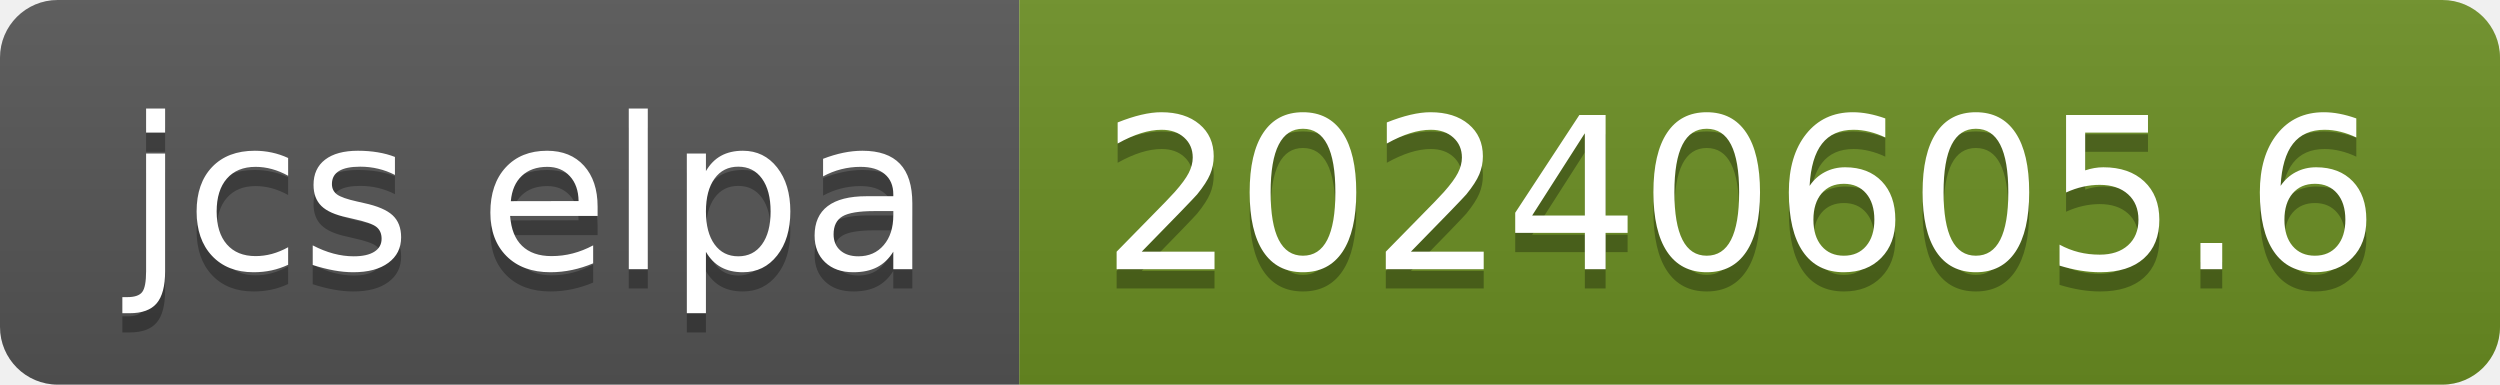
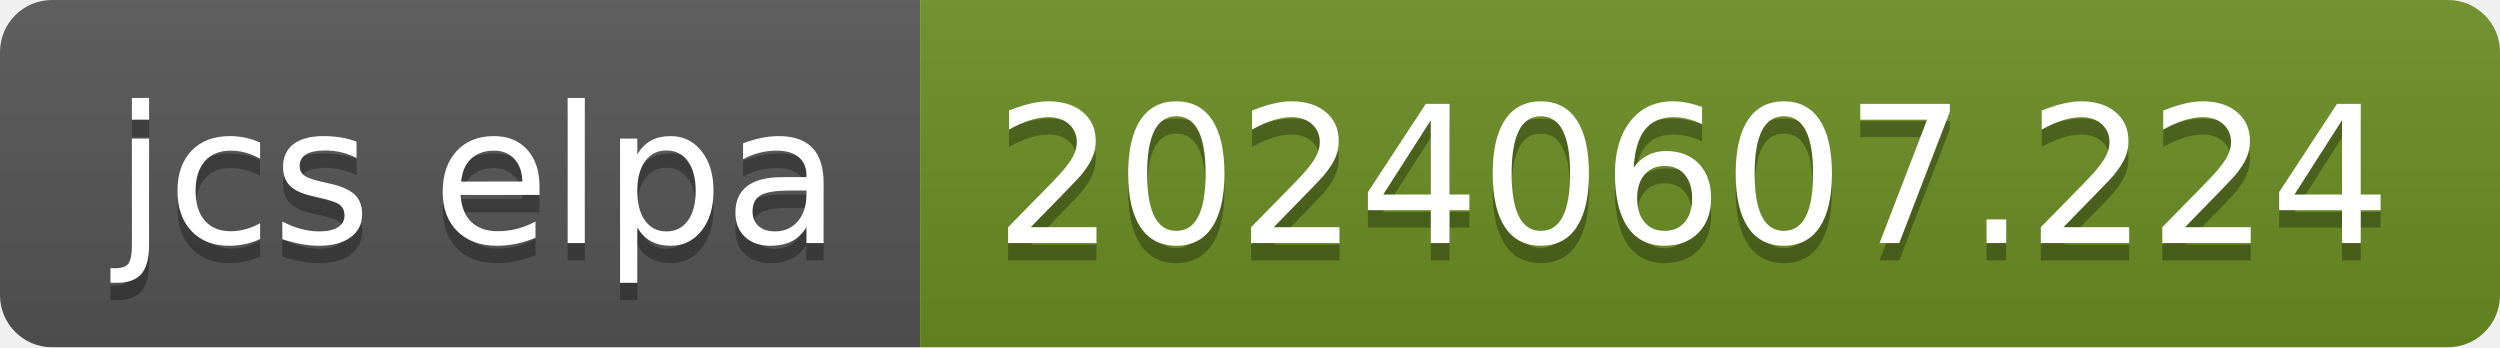
- <svg xmlns="http://www.w3.org/2000/svg" width="130" height="20" role="img" aria-label="jcs elpa: 20240605.6">
+ <svg xmlns="http://www.w3.org/2000/svg" width="144" height="20" role="img" aria-label="jcs elpa: 20240607.224">
  <linearGradient id="s" x2="0" y2="100%">
    <stop offset="0" stop-color="#bbb" stop-opacity=".1" />
    <stop offset="1" stop-opacity=".1" />
  </linearGradient>
  <clipPath id="r">
-     <rect width="130" height="20" rx="3" fill="#fff" />
+     <rect width="144" height="20" rx="3" fill="#fff" />
  </clipPath>
  <g clip-path="url(#r)">
    <rect width="53" height="20" fill="#555" />
-     <rect x="53" width="77" height="20" fill="#6b8e23" />
-     <rect width="130" height="20" fill="url(#s)" />
+     <rect x="53" width="91" height="20" fill="#6b8e23" />
+     <rect width="144" height="20" fill="url(#s)" />
  </g>
  <g fill="#fff" text-anchor="middle" font-family="Verdana,Geneva,DejaVu Sans,sans-serif" text-rendering="geometricPrecision" font-size="110">
    <text aria-hidden="true" x="275" y="150" fill="#010101" fill-opacity=".3" transform="scale(.1)" textLength="430">jcs elpa</text>
    <text x="275" y="140" transform="scale(.1)" fill="#fff" textLength="430">jcs elpa</text>
-     <text aria-hidden="true" x="905" y="150" fill="#010101" fill-opacity=".3" transform="scale(.1)" textLength="670">20240605.6</text>
-     <text x="905" y="140" transform="scale(.1)" fill="#fff" textLength="670">20240605.6</text>
+     <text aria-hidden="true" x="975" y="150" fill="#010101" fill-opacity=".3" transform="scale(.1)" textLength="810">20240607.224</text>
+     <text x="975" y="140" transform="scale(.1)" fill="#fff" textLength="810">20240607.224</text>
  </g>
</svg>
